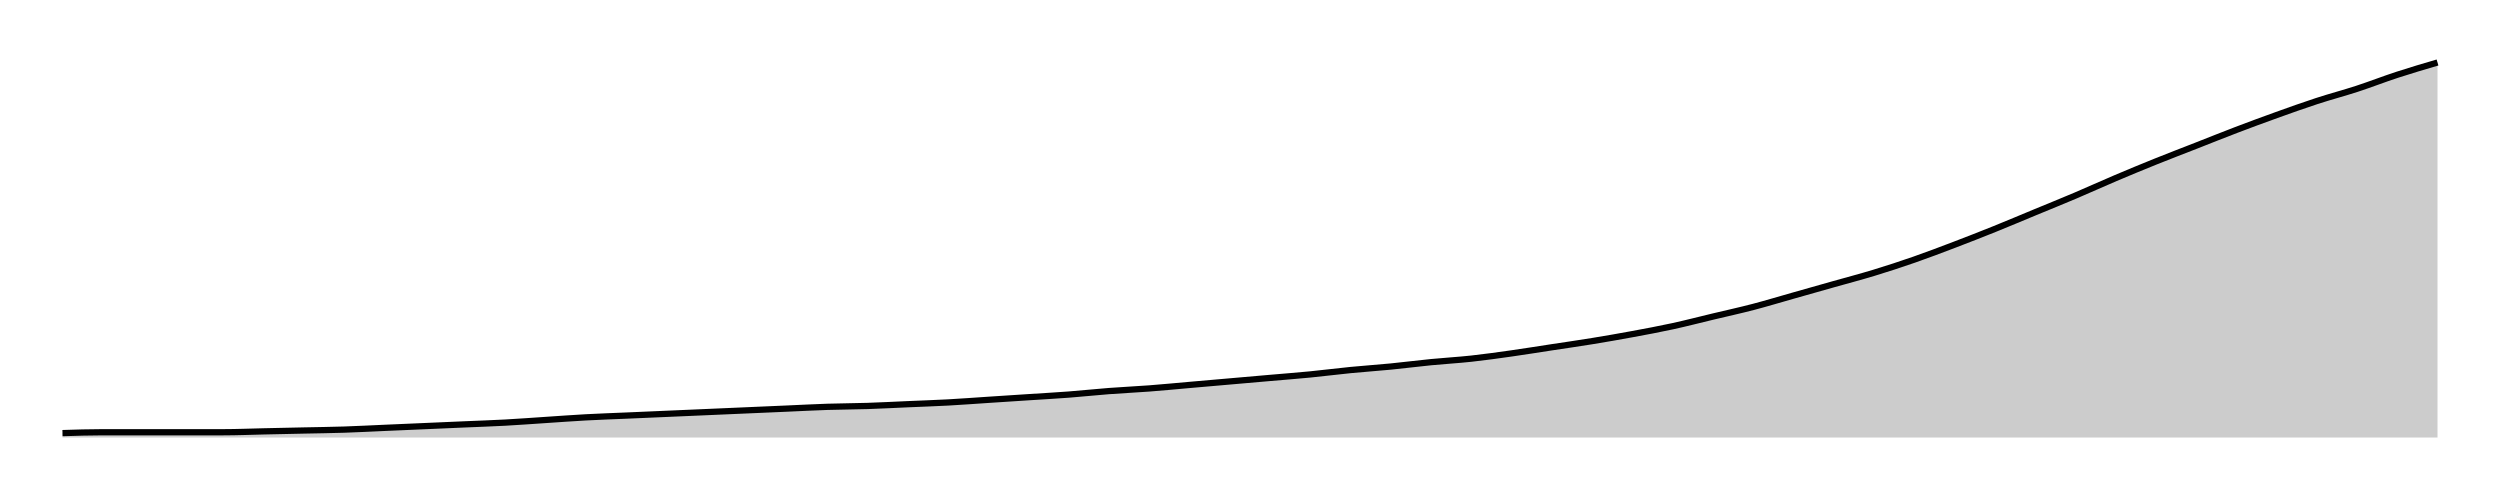
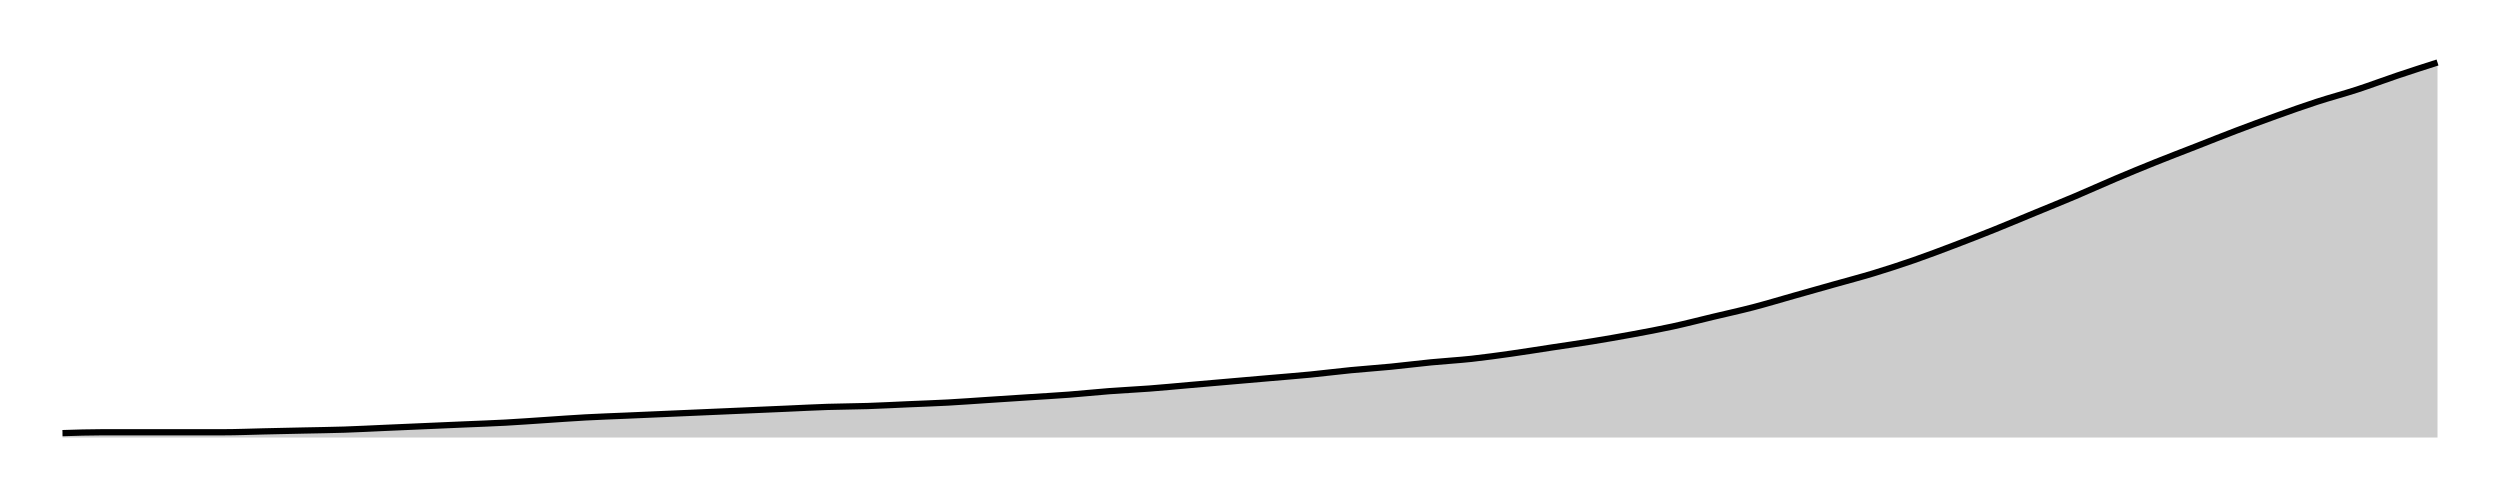
<svg xmlns="http://www.w3.org/2000/svg" width="400" height="80">
  <g transform="translate(10,10)">
-     <path class="area" fill="rgba(0, 0, 0, 0.2)" d="M0,59.299C2.147,59.229,4.294,59.159,6.441,59.159C8.588,59.159,10.734,59.159,12.881,59.159C15.028,59.159,17.175,59.159,19.322,59.159C21.469,59.159,23.616,59.159,25.763,59.159C27.91,59.159,30.056,59.065,32.203,59.019C34.35,58.972,36.497,58.925,38.644,58.879C40.791,58.832,42.938,58.808,45.085,58.738C47.232,58.668,49.379,58.551,51.525,58.458C53.672,58.364,55.819,58.271,57.966,58.178C60.113,58.084,62.26,57.991,64.407,57.897C66.554,57.804,68.701,57.734,70.847,57.617C72.994,57.5,75.141,57.336,77.288,57.196C79.435,57.056,81.582,56.893,83.729,56.776C85.876,56.659,88.023,56.589,90.169,56.495C92.316,56.402,94.463,56.308,96.61,56.215C98.757,56.121,100.904,56.028,103.051,55.935C105.198,55.841,107.345,55.748,109.492,55.654C111.638,55.561,113.785,55.467,115.932,55.374C118.079,55.28,120.226,55.164,122.373,55.093C124.52,55.023,126.667,55.023,128.814,54.953C130.96,54.883,133.107,54.766,135.254,54.673C137.401,54.579,139.548,54.509,141.695,54.393C143.842,54.276,145.989,54.112,148.136,53.972C150.282,53.832,152.429,53.692,154.576,53.551C156.723,53.411,158.87,53.294,161.017,53.131C163.164,52.967,165.311,52.734,167.458,52.57C169.605,52.407,171.751,52.313,173.898,52.15C176.045,51.986,178.192,51.776,180.339,51.589C182.486,51.402,184.633,51.215,186.78,51.028C188.927,50.841,191.073,50.654,193.22,50.467C195.367,50.28,197.514,50.117,199.661,49.907C201.808,49.696,203.955,49.416,206.102,49.206C208.249,48.995,210.395,48.855,212.542,48.645C214.689,48.435,216.836,48.154,218.983,47.944C221.13,47.734,223.277,47.617,225.424,47.383C227.571,47.15,229.718,46.846,231.864,46.542C234.011,46.238,236.158,45.888,238.305,45.561C240.452,45.234,242.599,44.93,244.746,44.579C246.893,44.229,249.04,43.855,251.186,43.458C253.333,43.061,255.48,42.664,257.627,42.196C259.774,41.729,261.921,41.168,264.068,40.654C266.215,40.14,268.362,39.673,270.508,39.112C272.655,38.551,274.802,37.897,276.949,37.29C279.096,36.682,281.243,36.075,283.39,35.467C285.537,34.86,287.684,34.299,289.831,33.645C291.977,32.991,294.124,32.29,296.271,31.542C298.418,30.794,300.565,29.977,302.712,29.159C304.859,28.341,307.006,27.5,309.153,26.636C311.299,25.771,313.446,24.86,315.593,23.972C317.74,23.084,319.887,22.22,322.034,21.308C324.181,20.397,326.328,19.416,328.475,18.505C330.621,17.593,332.768,16.706,334.915,15.841C337.062,14.977,339.209,14.159,341.356,13.318C343.503,12.477,345.65,11.612,347.797,10.794C349.944,9.977,352.09,9.182,354.237,8.411C356.384,7.64,358.531,6.869,360.678,6.168C362.825,5.467,364.972,4.907,367.119,4.206C369.266,3.505,371.412,2.664,373.559,1.963C375.706,1.262,377.853,0.631,380,0L380,60C377.853,60,375.706,60,373.559,60C371.412,60,369.266,60,367.119,60C364.972,60,362.825,60,360.678,60C358.531,60,356.384,60,354.237,60C352.09,60,349.944,60,347.797,60C345.65,60,343.503,60,341.356,60C339.209,60,337.062,60,334.915,60C332.768,60,330.621,60,328.475,60C326.328,60,324.181,60,322.034,60C319.887,60,317.74,60,315.593,60C313.446,60,311.299,60,309.153,60C307.006,60,304.859,60,302.712,60C300.565,60,298.418,60,296.271,60C294.124,60,291.977,60,289.831,60C287.684,60,285.537,60,283.39,60C281.243,60,279.096,60,276.949,60C274.802,60,272.655,60,270.508,60C268.362,60,266.215,60,264.068,60C261.921,60,259.774,60,257.627,60C255.48,60,253.333,60,251.186,60C249.04,60,246.893,60,244.746,60C242.599,60,240.452,60,238.305,60C236.158,60,234.011,60,231.864,60C229.718,60,227.571,60,225.424,60C223.277,60,221.13,60,218.983,60C216.836,60,214.689,60,212.542,60C210.395,60,208.249,60,206.102,60C203.955,60,201.808,60,199.661,60C197.514,60,195.367,60,193.22,60C191.073,60,188.927,60,186.78,60C184.633,60,182.486,60,180.339,60C178.192,60,176.045,60,173.898,60C171.751,60,169.605,60,167.458,60C165.311,60,163.164,60,161.017,60C158.87,60,156.723,60,154.576,60C152.429,60,150.282,60,148.136,60C145.989,60,143.842,60,141.695,60C139.548,60,137.401,60,135.254,60C133.107,60,130.96,60,128.814,60C126.667,60,124.52,60,122.373,60C120.226,60,118.079,60,115.932,60C113.785,60,111.638,60,109.492,60C107.345,60,105.198,60,103.051,60C100.904,60,98.757,60,96.61,60C94.463,60,92.316,60,90.169,60C88.023,60,85.876,60,83.729,60C81.582,60,79.435,60,77.288,60C75.141,60,72.994,60,70.847,60C68.701,60,66.554,60,64.407,60C62.26,60,60.113,60,57.966,60C55.819,60,53.672,60,51.525,60C49.379,60,47.232,60,45.085,60C42.938,60,40.791,60,38.644,60C36.497,60,34.35,60,32.203,60C30.056,60,27.91,60,25.763,60C23.616,60,21.469,60,19.322,60C17.175,60,15.028,60,12.881,60C10.734,60,8.588,60,6.441,60C4.294,60,2.147,60,0,60Z" />
-     <path class="line" stroke="black" fill="none" d="M0,59.299C2.147,59.229,4.294,59.159,6.441,59.159C8.588,59.159,10.734,59.159,12.881,59.159C15.028,59.159,17.175,59.159,19.322,59.159C21.469,59.159,23.616,59.159,25.763,59.159C27.91,59.159,30.056,59.065,32.203,59.019C34.35,58.972,36.497,58.925,38.644,58.879C40.791,58.832,42.938,58.808,45.085,58.738C47.232,58.668,49.379,58.551,51.525,58.458C53.672,58.364,55.819,58.271,57.966,58.178C60.113,58.084,62.26,57.991,64.407,57.897C66.554,57.804,68.701,57.734,70.847,57.617C72.994,57.5,75.141,57.336,77.288,57.196C79.435,57.056,81.582,56.893,83.729,56.776C85.876,56.659,88.023,56.589,90.169,56.495C92.316,56.402,94.463,56.308,96.61,56.215C98.757,56.121,100.904,56.028,103.051,55.935C105.198,55.841,107.345,55.748,109.492,55.654C111.638,55.561,113.785,55.467,115.932,55.374C118.079,55.28,120.226,55.164,122.373,55.093C124.52,55.023,126.667,55.023,128.814,54.953C130.96,54.883,133.107,54.766,135.254,54.673C137.401,54.579,139.548,54.509,141.695,54.393C143.842,54.276,145.989,54.112,148.136,53.972C150.282,53.832,152.429,53.692,154.576,53.551C156.723,53.411,158.87,53.294,161.017,53.131C163.164,52.967,165.311,52.734,167.458,52.57C169.605,52.407,171.751,52.313,173.898,52.15C176.045,51.986,178.192,51.776,180.339,51.589C182.486,51.402,184.633,51.215,186.78,51.028C188.927,50.841,191.073,50.654,193.22,50.467C195.367,50.28,197.514,50.117,199.661,49.907C201.808,49.696,203.955,49.416,206.102,49.206C208.249,48.995,210.395,48.855,212.542,48.645C214.689,48.435,216.836,48.154,218.983,47.944C221.13,47.734,223.277,47.617,225.424,47.383C227.571,47.15,229.718,46.846,231.864,46.542C234.011,46.238,236.158,45.888,238.305,45.561C240.452,45.234,242.599,44.93,244.746,44.579C246.893,44.229,249.04,43.855,251.186,43.458C253.333,43.061,255.48,42.664,257.627,42.196C259.774,41.729,261.921,41.168,264.068,40.654C266.215,40.14,268.362,39.673,270.508,39.112C272.655,38.551,274.802,37.897,276.949,37.29C279.096,36.682,281.243,36.075,283.39,35.467C285.537,34.86,287.684,34.299,289.831,33.645C291.977,32.991,294.124,32.29,296.271,31.542C298.418,30.794,300.565,29.977,302.712,29.159C304.859,28.341,307.006,27.5,309.153,26.636C311.299,25.771,313.446,24.86,315.593,23.972C317.74,23.084,319.887,22.22,322.034,21.308C324.181,20.397,326.328,19.416,328.475,18.505C330.621,17.593,332.768,16.706,334.915,15.841C337.062,14.977,339.209,14.159,341.356,13.318C343.503,12.477,345.65,11.612,347.797,10.794C349.944,9.977,352.09,9.182,354.237,8.411C356.384,7.64,358.531,6.869,360.678,6.168C362.825,5.467,364.972,4.907,367.119,4.206C369.266,3.505,371.412,2.664,373.559,1.963C375.706,1.262,377.853,0.631,380,0" />
+     <path class="area" fill="rgba(0, 0, 0, 0.2)" d="M0,59.301C2.147,59.231,4.294,59.161,6.441,59.161C8.588,59.161,10.734,59.161,12.881,59.161C15.028,59.161,17.175,59.161,19.322,59.161C21.469,59.161,23.616,59.161,25.763,59.161C27.91,59.161,30.056,59.068,32.203,59.021C34.35,58.974,36.497,58.928,38.644,58.881C40.791,58.834,42.938,58.811,45.085,58.741C47.232,58.671,49.379,58.555,51.525,58.462C53.672,58.368,55.819,58.275,57.966,58.182C60.113,58.089,62.26,57.995,64.407,57.902C66.554,57.809,68.701,57.739,70.847,57.622C72.994,57.506,75.141,57.343,77.288,57.203C79.435,57.063,81.582,56.9,83.729,56.783C85.876,56.667,88.023,56.597,90.169,56.503C92.316,56.41,94.463,56.317,96.61,56.224C98.757,56.131,100.904,56.037,103.051,55.944C105.198,55.851,107.345,55.758,109.492,55.664C111.638,55.571,113.785,55.478,115.932,55.385C118.079,55.291,120.226,55.175,122.373,55.105C124.52,55.035,126.667,55.035,128.814,54.965C130.96,54.895,133.107,54.779,135.254,54.685C137.401,54.592,139.548,54.522,141.695,54.406C143.842,54.289,145.989,54.126,148.136,53.986C150.282,53.846,152.429,53.706,154.576,53.566C156.723,53.427,158.87,53.31,161.017,53.147C163.164,52.984,165.311,52.751,167.458,52.587C169.605,52.424,171.751,52.331,173.898,52.168C176.045,52.005,178.192,51.795,180.339,51.608C182.486,51.422,184.633,51.235,186.78,51.049C188.927,50.862,191.073,50.676,193.22,50.49C195.367,50.303,197.514,50.14,199.661,49.93C201.808,49.72,203.955,49.441,206.102,49.231C208.249,49.021,210.395,48.881,212.542,48.671C214.689,48.462,216.836,48.182,218.983,47.972C221.13,47.762,223.277,47.646,225.424,47.413C227.571,47.179,229.718,46.876,231.864,46.573C234.011,46.27,236.158,45.921,238.305,45.594C240.452,45.268,242.599,44.965,244.746,44.615C246.893,44.266,249.04,43.893,251.186,43.497C253.333,43.1,255.48,42.704,257.627,42.238C259.774,41.772,261.921,41.212,264.068,40.699C266.215,40.186,268.362,39.72,270.508,39.161C272.655,38.601,274.802,37.949,276.949,37.343C279.096,36.737,281.243,36.131,283.39,35.524C285.537,34.918,287.684,34.359,289.831,33.706C291.977,33.054,294.124,32.354,296.271,31.608C298.418,30.862,300.565,30.047,302.712,29.231C304.859,28.415,307.006,27.576,309.153,26.713C311.299,25.851,313.446,24.942,315.593,24.056C317.74,23.17,319.887,22.308,322.034,21.399C324.181,20.49,326.328,19.51,328.475,18.601C330.621,17.692,332.768,16.807,334.915,15.944C337.062,15.082,339.209,14.266,341.356,13.427C343.503,12.587,345.65,11.725,347.797,10.909C349.944,10.093,352.09,9.301,354.237,8.531C356.384,7.762,358.531,6.993,360.678,6.294C362.825,5.594,364.972,5.035,367.119,4.336C369.266,3.636,371.412,2.821,373.559,2.098C375.706,1.375,377.853,0.688,380,0L380,60C377.853,60,375.706,60,373.559,60C371.412,60,369.266,60,367.119,60C364.972,60,362.825,60,360.678,60C358.531,60,356.384,60,354.237,60C352.09,60,349.944,60,347.797,60C345.65,60,343.503,60,341.356,60C339.209,60,337.062,60,334.915,60C332.768,60,330.621,60,328.475,60C326.328,60,324.181,60,322.034,60C319.887,60,317.74,60,315.593,60C313.446,60,311.299,60,309.153,60C307.006,60,304.859,60,302.712,60C300.565,60,298.418,60,296.271,60C294.124,60,291.977,60,289.831,60C287.684,60,285.537,60,283.39,60C281.243,60,279.096,60,276.949,60C274.802,60,272.655,60,270.508,60C268.362,60,266.215,60,264.068,60C261.921,60,259.774,60,257.627,60C255.48,60,253.333,60,251.186,60C249.04,60,246.893,60,244.746,60C242.599,60,240.452,60,238.305,60C236.158,60,234.011,60,231.864,60C229.718,60,227.571,60,225.424,60C223.277,60,221.13,60,218.983,60C216.836,60,214.689,60,212.542,60C210.395,60,208.249,60,206.102,60C203.955,60,201.808,60,199.661,60C197.514,60,195.367,60,193.22,60C191.073,60,188.927,60,186.78,60C184.633,60,182.486,60,180.339,60C178.192,60,176.045,60,173.898,60C171.751,60,169.605,60,167.458,60C165.311,60,163.164,60,161.017,60C158.87,60,156.723,60,154.576,60C152.429,60,150.282,60,148.136,60C145.989,60,143.842,60,141.695,60C139.548,60,137.401,60,135.254,60C133.107,60,130.96,60,128.814,60C126.667,60,124.52,60,122.373,60C120.226,60,118.079,60,115.932,60C113.785,60,111.638,60,109.492,60C107.345,60,105.198,60,103.051,60C100.904,60,98.757,60,96.61,60C94.463,60,92.316,60,90.169,60C88.023,60,85.876,60,83.729,60C81.582,60,79.435,60,77.288,60C75.141,60,72.994,60,70.847,60C68.701,60,66.554,60,64.407,60C62.26,60,60.113,60,57.966,60C55.819,60,53.672,60,51.525,60C49.379,60,47.232,60,45.085,60C42.938,60,40.791,60,38.644,60C36.497,60,34.35,60,32.203,60C30.056,60,27.91,60,25.763,60C23.616,60,21.469,60,19.322,60C17.175,60,15.028,60,12.881,60C10.734,60,8.588,60,6.441,60C4.294,60,2.147,60,0,60Z" />
+     <path class="line" stroke="black" fill="none" d="M0,59.301C2.147,59.231,4.294,59.161,6.441,59.161C8.588,59.161,10.734,59.161,12.881,59.161C15.028,59.161,17.175,59.161,19.322,59.161C21.469,59.161,23.616,59.161,25.763,59.161C27.91,59.161,30.056,59.068,32.203,59.021C34.35,58.974,36.497,58.928,38.644,58.881C40.791,58.834,42.938,58.811,45.085,58.741C47.232,58.671,49.379,58.555,51.525,58.462C53.672,58.368,55.819,58.275,57.966,58.182C60.113,58.089,62.26,57.995,64.407,57.902C66.554,57.809,68.701,57.739,70.847,57.622C72.994,57.506,75.141,57.343,77.288,57.203C79.435,57.063,81.582,56.9,83.729,56.783C85.876,56.667,88.023,56.597,90.169,56.503C92.316,56.41,94.463,56.317,96.61,56.224C98.757,56.131,100.904,56.037,103.051,55.944C105.198,55.851,107.345,55.758,109.492,55.664C111.638,55.571,113.785,55.478,115.932,55.385C118.079,55.291,120.226,55.175,122.373,55.105C124.52,55.035,126.667,55.035,128.814,54.965C130.96,54.895,133.107,54.779,135.254,54.685C137.401,54.592,139.548,54.522,141.695,54.406C143.842,54.289,145.989,54.126,148.136,53.986C150.282,53.846,152.429,53.706,154.576,53.566C156.723,53.427,158.87,53.31,161.017,53.147C163.164,52.984,165.311,52.751,167.458,52.587C169.605,52.424,171.751,52.331,173.898,52.168C176.045,52.005,178.192,51.795,180.339,51.608C182.486,51.422,184.633,51.235,186.78,51.049C188.927,50.862,191.073,50.676,193.22,50.49C195.367,50.303,197.514,50.14,199.661,49.93C201.808,49.72,203.955,49.441,206.102,49.231C208.249,49.021,210.395,48.881,212.542,48.671C214.689,48.462,216.836,48.182,218.983,47.972C221.13,47.762,223.277,47.646,225.424,47.413C227.571,47.179,229.718,46.876,231.864,46.573C234.011,46.27,236.158,45.921,238.305,45.594C240.452,45.268,242.599,44.965,244.746,44.615C246.893,44.266,249.04,43.893,251.186,43.497C253.333,43.1,255.48,42.704,257.627,42.238C259.774,41.772,261.921,41.212,264.068,40.699C266.215,40.186,268.362,39.72,270.508,39.161C272.655,38.601,274.802,37.949,276.949,37.343C279.096,36.737,281.243,36.131,283.39,35.524C285.537,34.918,287.684,34.359,289.831,33.706C291.977,33.054,294.124,32.354,296.271,31.608C298.418,30.862,300.565,30.047,302.712,29.231C304.859,28.415,307.006,27.576,309.153,26.713C311.299,25.851,313.446,24.942,315.593,24.056C317.74,23.17,319.887,22.308,322.034,21.399C324.181,20.49,326.328,19.51,328.475,18.601C330.621,17.692,332.768,16.807,334.915,15.944C337.062,15.082,339.209,14.266,341.356,13.427C343.503,12.587,345.65,11.725,347.797,10.909C349.944,10.093,352.09,9.301,354.237,8.531C356.384,7.762,358.531,6.993,360.678,6.294C362.825,5.594,364.972,5.035,367.119,4.336C369.266,3.636,371.412,2.821,373.559,2.098C375.706,1.375,377.853,0.688,380,0" />
  </g>
</svg>
